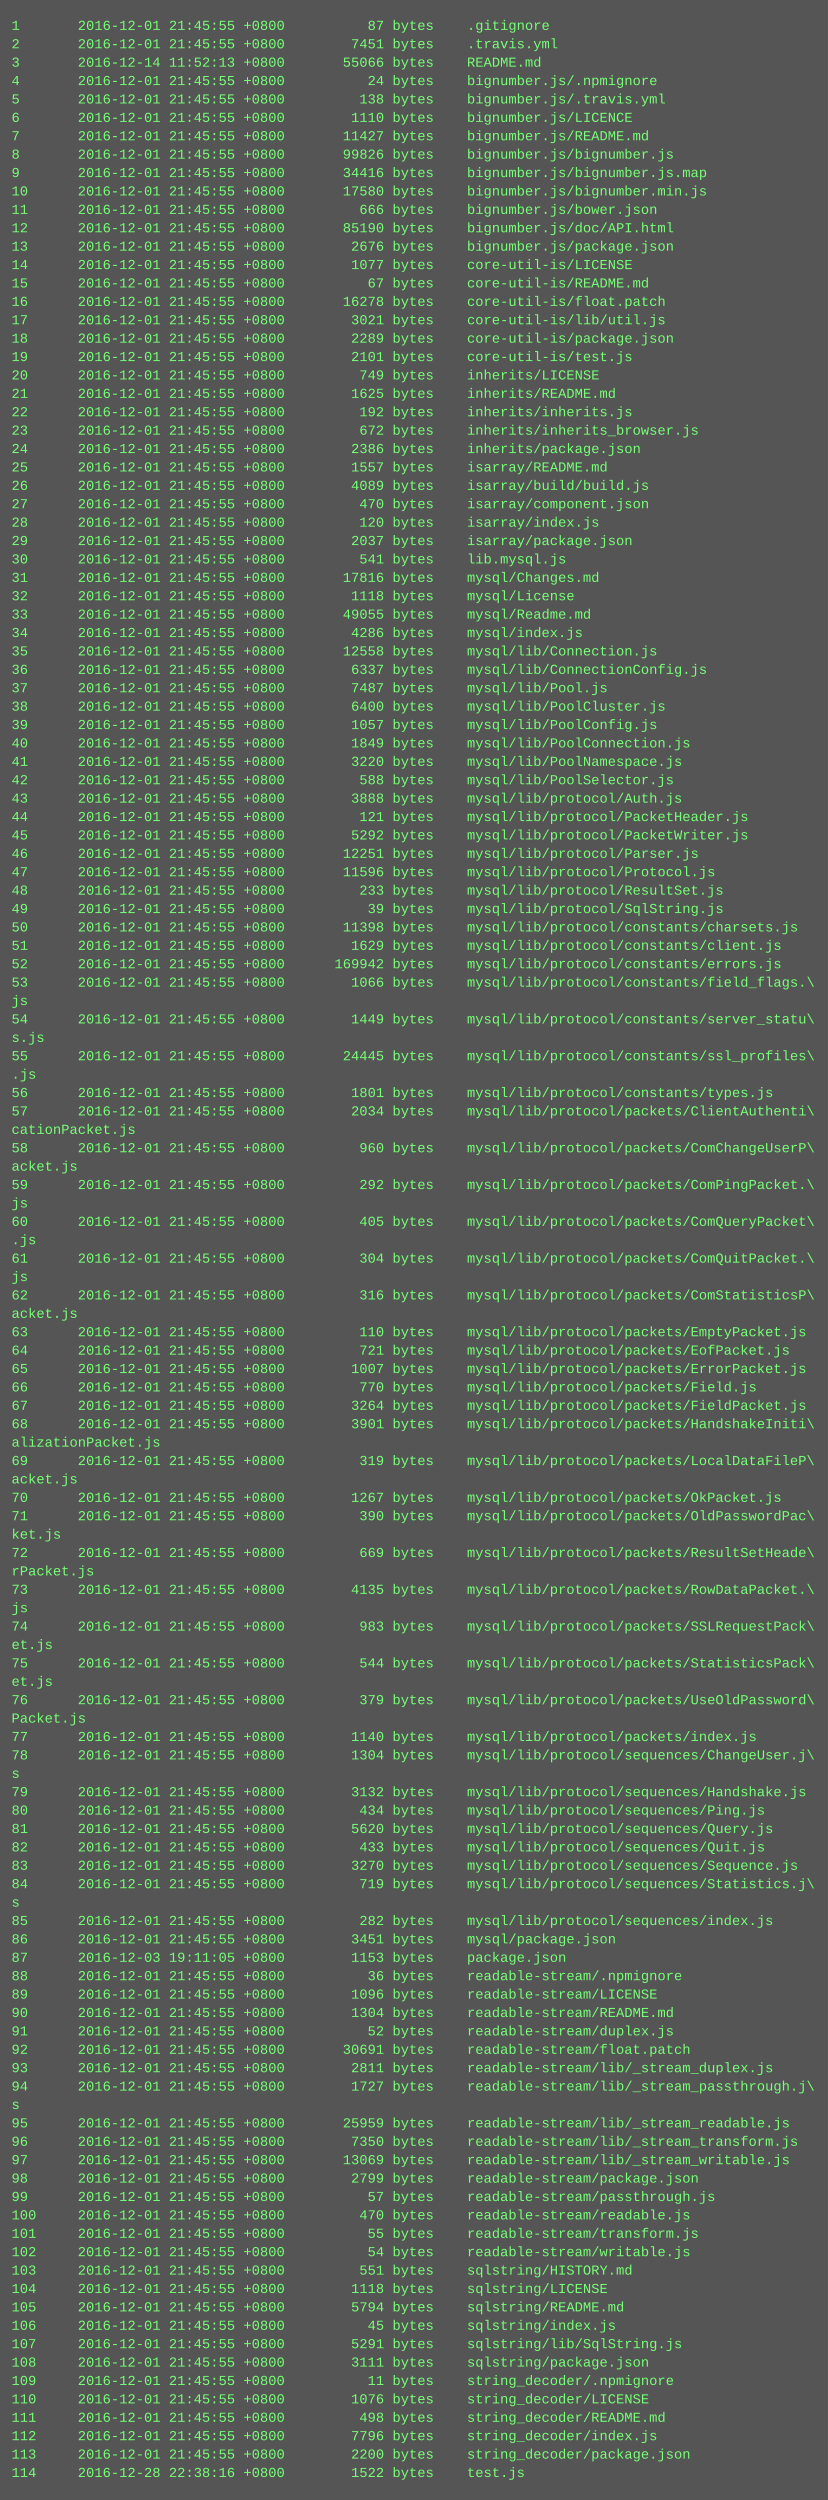
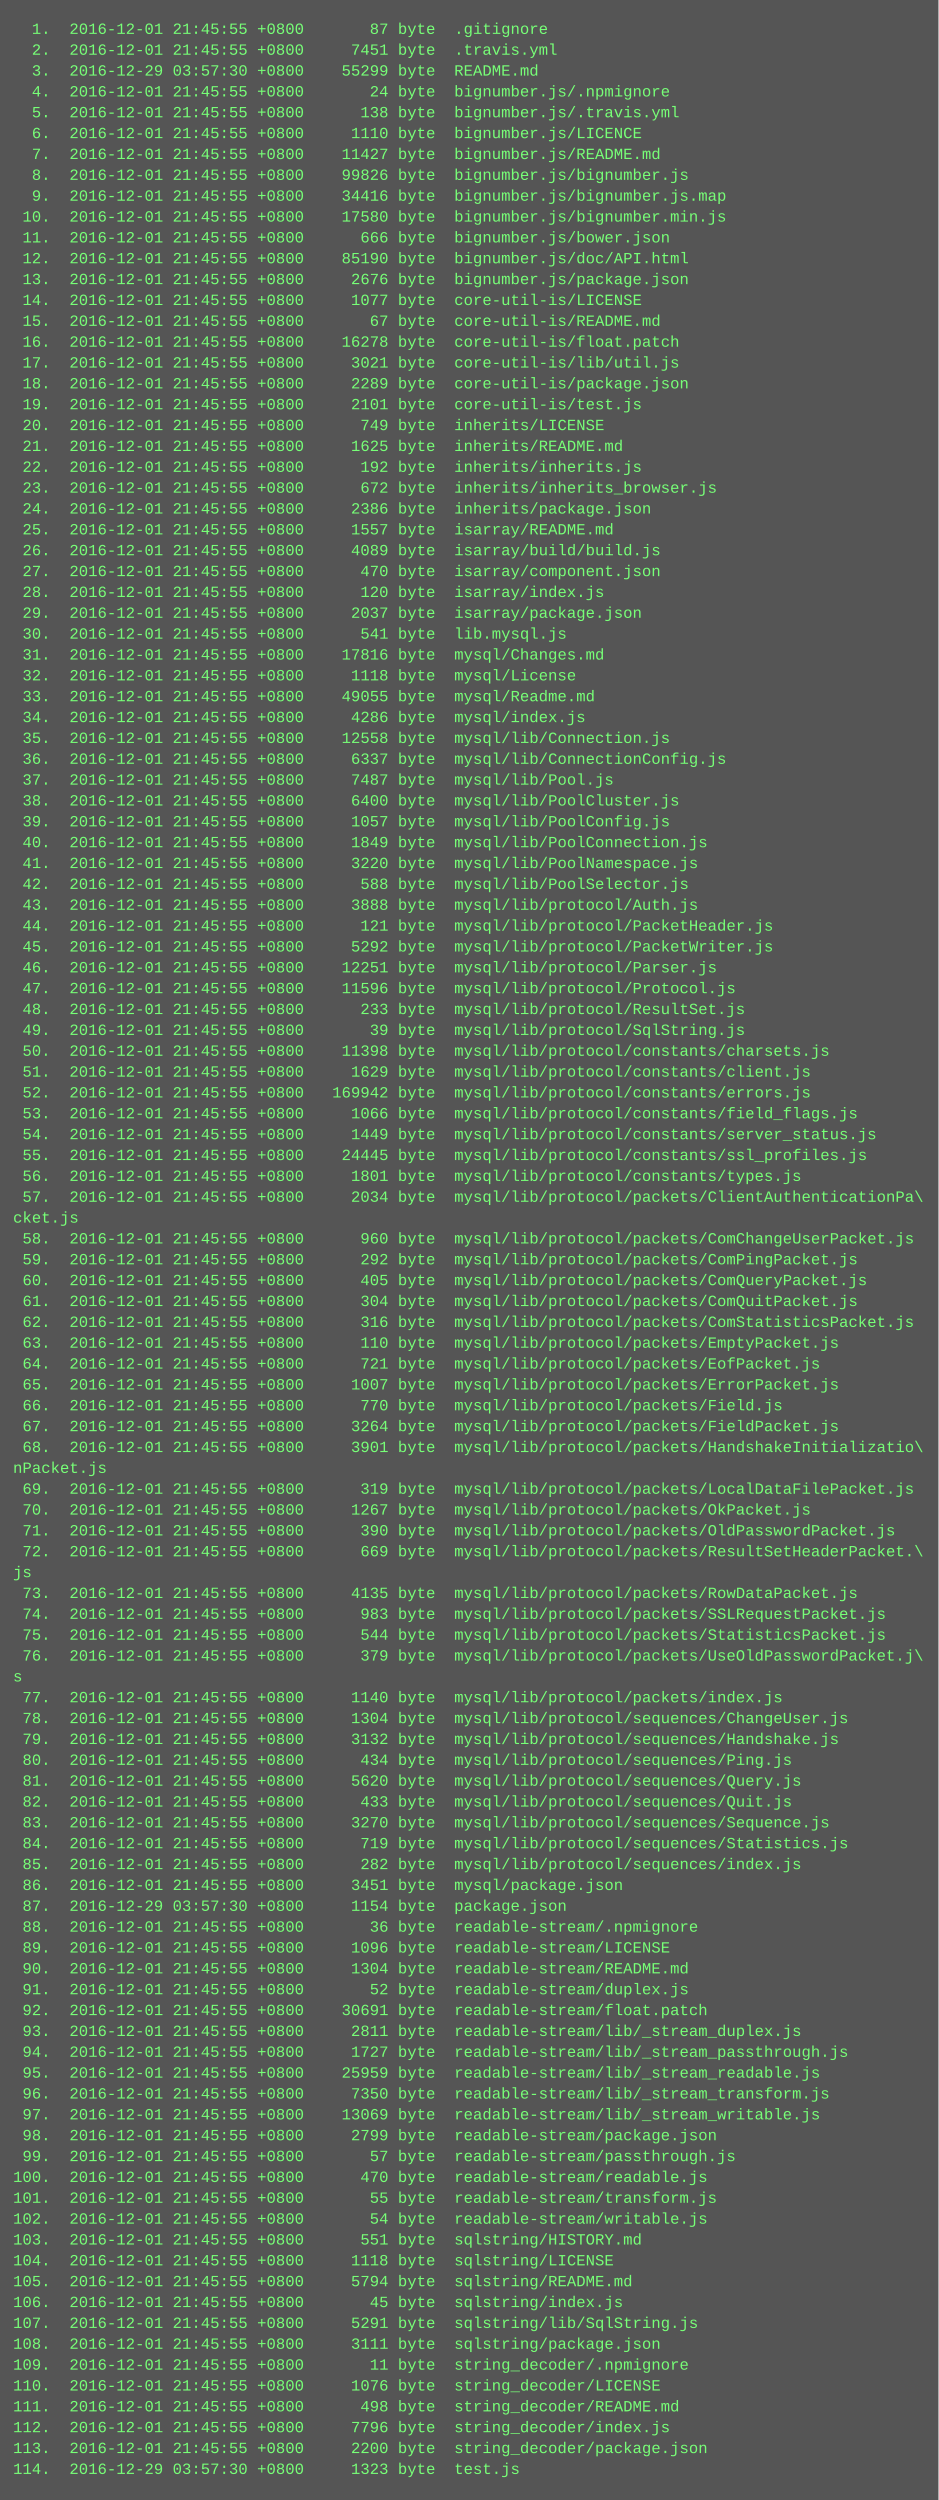
- <svg xmlns="http://www.w3.org/2000/svg" height="2174" width="720">
-   <rect height="2174" fill="#555" width="720" />
+ <svg xmlns="http://www.w3.org/2000/svg" height="1918" width="720">
+   <rect height="1918" fill="#555" width="720" />
  <text fill="#7f7" font-family="Courier New" font-size="12" xml:space="preserve">
-     <tspan x="10" y="26">1       2016-12-01 21:45:55 +0800          87 bytes    .gitignore</tspan>
-     <tspan x="10" y="42">2       2016-12-01 21:45:55 +0800        7451 bytes    .travis.yml</tspan>
-     <tspan x="10" y="58">3       2016-12-14 11:52:13 +0800       55066 bytes    README.md</tspan>
-     <tspan x="10" y="74">4       2016-12-01 21:45:55 +0800          24 bytes    bignumber.js/.npmignore</tspan>
-     <tspan x="10" y="90">5       2016-12-01 21:45:55 +0800         138 bytes    bignumber.js/.travis.yml</tspan>
-     <tspan x="10" y="106">6       2016-12-01 21:45:55 +0800        1110 bytes    bignumber.js/LICENCE</tspan>
-     <tspan x="10" y="122">7       2016-12-01 21:45:55 +0800       11427 bytes    bignumber.js/README.md</tspan>
-     <tspan x="10" y="138">8       2016-12-01 21:45:55 +0800       99826 bytes    bignumber.js/bignumber.js</tspan>
-     <tspan x="10" y="154">9       2016-12-01 21:45:55 +0800       34416 bytes    bignumber.js/bignumber.js.map</tspan>
-     <tspan x="10" y="170">10      2016-12-01 21:45:55 +0800       17580 bytes    bignumber.js/bignumber.min.js</tspan>
-     <tspan x="10" y="186">11      2016-12-01 21:45:55 +0800         666 bytes    bignumber.js/bower.json</tspan>
-     <tspan x="10" y="202">12      2016-12-01 21:45:55 +0800       85190 bytes    bignumber.js/doc/API.html</tspan>
-     <tspan x="10" y="218">13      2016-12-01 21:45:55 +0800        2676 bytes    bignumber.js/package.json</tspan>
-     <tspan x="10" y="234">14      2016-12-01 21:45:55 +0800        1077 bytes    core-util-is/LICENSE</tspan>
-     <tspan x="10" y="250">15      2016-12-01 21:45:55 +0800          67 bytes    core-util-is/README.md</tspan>
-     <tspan x="10" y="266">16      2016-12-01 21:45:55 +0800       16278 bytes    core-util-is/float.patch</tspan>
-     <tspan x="10" y="282">17      2016-12-01 21:45:55 +0800        3021 bytes    core-util-is/lib/util.js</tspan>
-     <tspan x="10" y="298">18      2016-12-01 21:45:55 +0800        2289 bytes    core-util-is/package.json</tspan>
-     <tspan x="10" y="314">19      2016-12-01 21:45:55 +0800        2101 bytes    core-util-is/test.js</tspan>
-     <tspan x="10" y="330">20      2016-12-01 21:45:55 +0800         749 bytes    inherits/LICENSE</tspan>
-     <tspan x="10" y="346">21      2016-12-01 21:45:55 +0800        1625 bytes    inherits/README.md</tspan>
-     <tspan x="10" y="362">22      2016-12-01 21:45:55 +0800         192 bytes    inherits/inherits.js</tspan>
-     <tspan x="10" y="378">23      2016-12-01 21:45:55 +0800         672 bytes    inherits/inherits_browser.js</tspan>
-     <tspan x="10" y="394">24      2016-12-01 21:45:55 +0800        2386 bytes    inherits/package.json</tspan>
-     <tspan x="10" y="410">25      2016-12-01 21:45:55 +0800        1557 bytes    isarray/README.md</tspan>
-     <tspan x="10" y="426">26      2016-12-01 21:45:55 +0800        4089 bytes    isarray/build/build.js</tspan>
-     <tspan x="10" y="442">27      2016-12-01 21:45:55 +0800         470 bytes    isarray/component.json</tspan>
-     <tspan x="10" y="458">28      2016-12-01 21:45:55 +0800         120 bytes    isarray/index.js</tspan>
-     <tspan x="10" y="474">29      2016-12-01 21:45:55 +0800        2037 bytes    isarray/package.json</tspan>
-     <tspan x="10" y="490">30      2016-12-01 21:45:55 +0800         541 bytes    lib.mysql.js</tspan>
-     <tspan x="10" y="506">31      2016-12-01 21:45:55 +0800       17816 bytes    mysql/Changes.md</tspan>
-     <tspan x="10" y="522">32      2016-12-01 21:45:55 +0800        1118 bytes    mysql/License</tspan>
-     <tspan x="10" y="538">33      2016-12-01 21:45:55 +0800       49055 bytes    mysql/Readme.md</tspan>
-     <tspan x="10" y="554">34      2016-12-01 21:45:55 +0800        4286 bytes    mysql/index.js</tspan>
-     <tspan x="10" y="570">35      2016-12-01 21:45:55 +0800       12558 bytes    mysql/lib/Connection.js</tspan>
-     <tspan x="10" y="586">36      2016-12-01 21:45:55 +0800        6337 bytes    mysql/lib/ConnectionConfig.js</tspan>
-     <tspan x="10" y="602">37      2016-12-01 21:45:55 +0800        7487 bytes    mysql/lib/Pool.js</tspan>
-     <tspan x="10" y="618">38      2016-12-01 21:45:55 +0800        6400 bytes    mysql/lib/PoolCluster.js</tspan>
-     <tspan x="10" y="634">39      2016-12-01 21:45:55 +0800        1057 bytes    mysql/lib/PoolConfig.js</tspan>
-     <tspan x="10" y="650">40      2016-12-01 21:45:55 +0800        1849 bytes    mysql/lib/PoolConnection.js</tspan>
-     <tspan x="10" y="666">41      2016-12-01 21:45:55 +0800        3220 bytes    mysql/lib/PoolNamespace.js</tspan>
-     <tspan x="10" y="682">42      2016-12-01 21:45:55 +0800         588 bytes    mysql/lib/PoolSelector.js</tspan>
-     <tspan x="10" y="698">43      2016-12-01 21:45:55 +0800        3888 bytes    mysql/lib/protocol/Auth.js</tspan>
-     <tspan x="10" y="714">44      2016-12-01 21:45:55 +0800         121 bytes    mysql/lib/protocol/PacketHeader.js</tspan>
-     <tspan x="10" y="730">45      2016-12-01 21:45:55 +0800        5292 bytes    mysql/lib/protocol/PacketWriter.js</tspan>
-     <tspan x="10" y="746">46      2016-12-01 21:45:55 +0800       12251 bytes    mysql/lib/protocol/Parser.js</tspan>
-     <tspan x="10" y="762">47      2016-12-01 21:45:55 +0800       11596 bytes    mysql/lib/protocol/Protocol.js</tspan>
-     <tspan x="10" y="778">48      2016-12-01 21:45:55 +0800         233 bytes    mysql/lib/protocol/ResultSet.js</tspan>
-     <tspan x="10" y="794">49      2016-12-01 21:45:55 +0800          39 bytes    mysql/lib/protocol/SqlString.js</tspan>
-     <tspan x="10" y="810">50      2016-12-01 21:45:55 +0800       11398 bytes    mysql/lib/protocol/constants/charsets.js</tspan>
-     <tspan x="10" y="826">51      2016-12-01 21:45:55 +0800        1629 bytes    mysql/lib/protocol/constants/client.js</tspan>
-     <tspan x="10" y="842">52      2016-12-01 21:45:55 +0800      169942 bytes    mysql/lib/protocol/constants/errors.js</tspan>
-     <tspan x="10" y="858">53      2016-12-01 21:45:55 +0800        1066 bytes    mysql/lib/protocol/constants/field_flags.\</tspan>
-     <tspan x="10" y="874">js</tspan>
-     <tspan x="10" y="890">54      2016-12-01 21:45:55 +0800        1449 bytes    mysql/lib/protocol/constants/server_statu\</tspan>
-     <tspan x="10" y="906">s.js</tspan>
-     <tspan x="10" y="922">55      2016-12-01 21:45:55 +0800       24445 bytes    mysql/lib/protocol/constants/ssl_profiles\</tspan>
-     <tspan x="10" y="938">.js</tspan>
-     <tspan x="10" y="954">56      2016-12-01 21:45:55 +0800        1801 bytes    mysql/lib/protocol/constants/types.js</tspan>
-     <tspan x="10" y="970">57      2016-12-01 21:45:55 +0800        2034 bytes    mysql/lib/protocol/packets/ClientAuthenti\</tspan>
-     <tspan x="10" y="986">cationPacket.js</tspan>
-     <tspan x="10" y="1002">58      2016-12-01 21:45:55 +0800         960 bytes    mysql/lib/protocol/packets/ComChangeUserP\</tspan>
-     <tspan x="10" y="1018">acket.js</tspan>
-     <tspan x="10" y="1034">59      2016-12-01 21:45:55 +0800         292 bytes    mysql/lib/protocol/packets/ComPingPacket.\</tspan>
-     <tspan x="10" y="1050">js</tspan>
-     <tspan x="10" y="1066">60      2016-12-01 21:45:55 +0800         405 bytes    mysql/lib/protocol/packets/ComQueryPacket\</tspan>
-     <tspan x="10" y="1082">.js</tspan>
-     <tspan x="10" y="1098">61      2016-12-01 21:45:55 +0800         304 bytes    mysql/lib/protocol/packets/ComQuitPacket.\</tspan>
-     <tspan x="10" y="1114">js</tspan>
-     <tspan x="10" y="1130">62      2016-12-01 21:45:55 +0800         316 bytes    mysql/lib/protocol/packets/ComStatisticsP\</tspan>
-     <tspan x="10" y="1146">acket.js</tspan>
-     <tspan x="10" y="1162">63      2016-12-01 21:45:55 +0800         110 bytes    mysql/lib/protocol/packets/EmptyPacket.js</tspan>
-     <tspan x="10" y="1178">64      2016-12-01 21:45:55 +0800         721 bytes    mysql/lib/protocol/packets/EofPacket.js</tspan>
-     <tspan x="10" y="1194">65      2016-12-01 21:45:55 +0800        1007 bytes    mysql/lib/protocol/packets/ErrorPacket.js</tspan>
-     <tspan x="10" y="1210">66      2016-12-01 21:45:55 +0800         770 bytes    mysql/lib/protocol/packets/Field.js</tspan>
-     <tspan x="10" y="1226">67      2016-12-01 21:45:55 +0800        3264 bytes    mysql/lib/protocol/packets/FieldPacket.js</tspan>
-     <tspan x="10" y="1242">68      2016-12-01 21:45:55 +0800        3901 bytes    mysql/lib/protocol/packets/HandshakeIniti\</tspan>
-     <tspan x="10" y="1258">alizationPacket.js</tspan>
-     <tspan x="10" y="1274">69      2016-12-01 21:45:55 +0800         319 bytes    mysql/lib/protocol/packets/LocalDataFileP\</tspan>
-     <tspan x="10" y="1290">acket.js</tspan>
-     <tspan x="10" y="1306">70      2016-12-01 21:45:55 +0800        1267 bytes    mysql/lib/protocol/packets/OkPacket.js</tspan>
-     <tspan x="10" y="1322">71      2016-12-01 21:45:55 +0800         390 bytes    mysql/lib/protocol/packets/OldPasswordPac\</tspan>
-     <tspan x="10" y="1338">ket.js</tspan>
-     <tspan x="10" y="1354">72      2016-12-01 21:45:55 +0800         669 bytes    mysql/lib/protocol/packets/ResultSetHeade\</tspan>
-     <tspan x="10" y="1370">rPacket.js</tspan>
-     <tspan x="10" y="1386">73      2016-12-01 21:45:55 +0800        4135 bytes    mysql/lib/protocol/packets/RowDataPacket.\</tspan>
-     <tspan x="10" y="1402">js</tspan>
-     <tspan x="10" y="1418">74      2016-12-01 21:45:55 +0800         983 bytes    mysql/lib/protocol/packets/SSLRequestPack\</tspan>
-     <tspan x="10" y="1434">et.js</tspan>
-     <tspan x="10" y="1450">75      2016-12-01 21:45:55 +0800         544 bytes    mysql/lib/protocol/packets/StatisticsPack\</tspan>
-     <tspan x="10" y="1466">et.js</tspan>
-     <tspan x="10" y="1482">76      2016-12-01 21:45:55 +0800         379 bytes    mysql/lib/protocol/packets/UseOldPassword\</tspan>
-     <tspan x="10" y="1498">Packet.js</tspan>
-     <tspan x="10" y="1514">77      2016-12-01 21:45:55 +0800        1140 bytes    mysql/lib/protocol/packets/index.js</tspan>
-     <tspan x="10" y="1530">78      2016-12-01 21:45:55 +0800        1304 bytes    mysql/lib/protocol/sequences/ChangeUser.j\</tspan>
-     <tspan x="10" y="1546">s</tspan>
-     <tspan x="10" y="1562">79      2016-12-01 21:45:55 +0800        3132 bytes    mysql/lib/protocol/sequences/Handshake.js</tspan>
-     <tspan x="10" y="1578">80      2016-12-01 21:45:55 +0800         434 bytes    mysql/lib/protocol/sequences/Ping.js</tspan>
-     <tspan x="10" y="1594">81      2016-12-01 21:45:55 +0800        5620 bytes    mysql/lib/protocol/sequences/Query.js</tspan>
-     <tspan x="10" y="1610">82      2016-12-01 21:45:55 +0800         433 bytes    mysql/lib/protocol/sequences/Quit.js</tspan>
-     <tspan x="10" y="1626">83      2016-12-01 21:45:55 +0800        3270 bytes    mysql/lib/protocol/sequences/Sequence.js</tspan>
-     <tspan x="10" y="1642">84      2016-12-01 21:45:55 +0800         719 bytes    mysql/lib/protocol/sequences/Statistics.j\</tspan>
-     <tspan x="10" y="1658">s</tspan>
-     <tspan x="10" y="1674">85      2016-12-01 21:45:55 +0800         282 bytes    mysql/lib/protocol/sequences/index.js</tspan>
-     <tspan x="10" y="1690">86      2016-12-01 21:45:55 +0800        3451 bytes    mysql/package.json</tspan>
-     <tspan x="10" y="1706">87      2016-12-03 19:11:05 +0800        1153 bytes    package.json</tspan>
-     <tspan x="10" y="1722">88      2016-12-01 21:45:55 +0800          36 bytes    readable-stream/.npmignore</tspan>
-     <tspan x="10" y="1738">89      2016-12-01 21:45:55 +0800        1096 bytes    readable-stream/LICENSE</tspan>
-     <tspan x="10" y="1754">90      2016-12-01 21:45:55 +0800        1304 bytes    readable-stream/README.md</tspan>
-     <tspan x="10" y="1770">91      2016-12-01 21:45:55 +0800          52 bytes    readable-stream/duplex.js</tspan>
-     <tspan x="10" y="1786">92      2016-12-01 21:45:55 +0800       30691 bytes    readable-stream/float.patch</tspan>
-     <tspan x="10" y="1802">93      2016-12-01 21:45:55 +0800        2811 bytes    readable-stream/lib/_stream_duplex.js</tspan>
-     <tspan x="10" y="1818">94      2016-12-01 21:45:55 +0800        1727 bytes    readable-stream/lib/_stream_passthrough.j\</tspan>
-     <tspan x="10" y="1834">s</tspan>
-     <tspan x="10" y="1850">95      2016-12-01 21:45:55 +0800       25959 bytes    readable-stream/lib/_stream_readable.js</tspan>
-     <tspan x="10" y="1866">96      2016-12-01 21:45:55 +0800        7350 bytes    readable-stream/lib/_stream_transform.js</tspan>
-     <tspan x="10" y="1882">97      2016-12-01 21:45:55 +0800       13069 bytes    readable-stream/lib/_stream_writable.js</tspan>
-     <tspan x="10" y="1898">98      2016-12-01 21:45:55 +0800        2799 bytes    readable-stream/package.json</tspan>
-     <tspan x="10" y="1914">99      2016-12-01 21:45:55 +0800          57 bytes    readable-stream/passthrough.js</tspan>
-     <tspan x="10" y="1930">100     2016-12-01 21:45:55 +0800         470 bytes    readable-stream/readable.js</tspan>
-     <tspan x="10" y="1946">101     2016-12-01 21:45:55 +0800          55 bytes    readable-stream/transform.js</tspan>
-     <tspan x="10" y="1962">102     2016-12-01 21:45:55 +0800          54 bytes    readable-stream/writable.js</tspan>
-     <tspan x="10" y="1978">103     2016-12-01 21:45:55 +0800         551 bytes    sqlstring/HISTORY.md</tspan>
-     <tspan x="10" y="1994">104     2016-12-01 21:45:55 +0800        1118 bytes    sqlstring/LICENSE</tspan>
-     <tspan x="10" y="2010">105     2016-12-01 21:45:55 +0800        5794 bytes    sqlstring/README.md</tspan>
-     <tspan x="10" y="2026">106     2016-12-01 21:45:55 +0800          45 bytes    sqlstring/index.js</tspan>
-     <tspan x="10" y="2042">107     2016-12-01 21:45:55 +0800        5291 bytes    sqlstring/lib/SqlString.js</tspan>
-     <tspan x="10" y="2058">108     2016-12-01 21:45:55 +0800        3111 bytes    sqlstring/package.json</tspan>
-     <tspan x="10" y="2074">109     2016-12-01 21:45:55 +0800          11 bytes    string_decoder/.npmignore</tspan>
-     <tspan x="10" y="2090">110     2016-12-01 21:45:55 +0800        1076 bytes    string_decoder/LICENSE</tspan>
-     <tspan x="10" y="2106">111     2016-12-01 21:45:55 +0800         498 bytes    string_decoder/README.md</tspan>
-     <tspan x="10" y="2122">112     2016-12-01 21:45:55 +0800        7796 bytes    string_decoder/index.js</tspan>
-     <tspan x="10" y="2138">113     2016-12-01 21:45:55 +0800        2200 bytes    string_decoder/package.json</tspan>
-     <tspan x="10" y="2154">114     2016-12-28 22:38:16 +0800        1522 bytes    test.js</tspan>
+     <tspan x="10" y="26">  1.  2016-12-01 21:45:55 +0800       87 byte  .gitignore</tspan>
+     <tspan x="10" y="42">  2.  2016-12-01 21:45:55 +0800     7451 byte  .travis.yml</tspan>
+     <tspan x="10" y="58">  3.  2016-12-29 03:57:30 +0800    55299 byte  README.md</tspan>
+     <tspan x="10" y="74">  4.  2016-12-01 21:45:55 +0800       24 byte  bignumber.js/.npmignore</tspan>
+     <tspan x="10" y="90">  5.  2016-12-01 21:45:55 +0800      138 byte  bignumber.js/.travis.yml</tspan>
+     <tspan x="10" y="106">  6.  2016-12-01 21:45:55 +0800     1110 byte  bignumber.js/LICENCE</tspan>
+     <tspan x="10" y="122">  7.  2016-12-01 21:45:55 +0800    11427 byte  bignumber.js/README.md</tspan>
+     <tspan x="10" y="138">  8.  2016-12-01 21:45:55 +0800    99826 byte  bignumber.js/bignumber.js</tspan>
+     <tspan x="10" y="154">  9.  2016-12-01 21:45:55 +0800    34416 byte  bignumber.js/bignumber.js.map</tspan>
+     <tspan x="10" y="170"> 10.  2016-12-01 21:45:55 +0800    17580 byte  bignumber.js/bignumber.min.js</tspan>
+     <tspan x="10" y="186"> 11.  2016-12-01 21:45:55 +0800      666 byte  bignumber.js/bower.json</tspan>
+     <tspan x="10" y="202"> 12.  2016-12-01 21:45:55 +0800    85190 byte  bignumber.js/doc/API.html</tspan>
+     <tspan x="10" y="218"> 13.  2016-12-01 21:45:55 +0800     2676 byte  bignumber.js/package.json</tspan>
+     <tspan x="10" y="234"> 14.  2016-12-01 21:45:55 +0800     1077 byte  core-util-is/LICENSE</tspan>
+     <tspan x="10" y="250"> 15.  2016-12-01 21:45:55 +0800       67 byte  core-util-is/README.md</tspan>
+     <tspan x="10" y="266"> 16.  2016-12-01 21:45:55 +0800    16278 byte  core-util-is/float.patch</tspan>
+     <tspan x="10" y="282"> 17.  2016-12-01 21:45:55 +0800     3021 byte  core-util-is/lib/util.js</tspan>
+     <tspan x="10" y="298"> 18.  2016-12-01 21:45:55 +0800     2289 byte  core-util-is/package.json</tspan>
+     <tspan x="10" y="314"> 19.  2016-12-01 21:45:55 +0800     2101 byte  core-util-is/test.js</tspan>
+     <tspan x="10" y="330"> 20.  2016-12-01 21:45:55 +0800      749 byte  inherits/LICENSE</tspan>
+     <tspan x="10" y="346"> 21.  2016-12-01 21:45:55 +0800     1625 byte  inherits/README.md</tspan>
+     <tspan x="10" y="362"> 22.  2016-12-01 21:45:55 +0800      192 byte  inherits/inherits.js</tspan>
+     <tspan x="10" y="378"> 23.  2016-12-01 21:45:55 +0800      672 byte  inherits/inherits_browser.js</tspan>
+     <tspan x="10" y="394"> 24.  2016-12-01 21:45:55 +0800     2386 byte  inherits/package.json</tspan>
+     <tspan x="10" y="410"> 25.  2016-12-01 21:45:55 +0800     1557 byte  isarray/README.md</tspan>
+     <tspan x="10" y="426"> 26.  2016-12-01 21:45:55 +0800     4089 byte  isarray/build/build.js</tspan>
+     <tspan x="10" y="442"> 27.  2016-12-01 21:45:55 +0800      470 byte  isarray/component.json</tspan>
+     <tspan x="10" y="458"> 28.  2016-12-01 21:45:55 +0800      120 byte  isarray/index.js</tspan>
+     <tspan x="10" y="474"> 29.  2016-12-01 21:45:55 +0800     2037 byte  isarray/package.json</tspan>
+     <tspan x="10" y="490"> 30.  2016-12-01 21:45:55 +0800      541 byte  lib.mysql.js</tspan>
+     <tspan x="10" y="506"> 31.  2016-12-01 21:45:55 +0800    17816 byte  mysql/Changes.md</tspan>
+     <tspan x="10" y="522"> 32.  2016-12-01 21:45:55 +0800     1118 byte  mysql/License</tspan>
+     <tspan x="10" y="538"> 33.  2016-12-01 21:45:55 +0800    49055 byte  mysql/Readme.md</tspan>
+     <tspan x="10" y="554"> 34.  2016-12-01 21:45:55 +0800     4286 byte  mysql/index.js</tspan>
+     <tspan x="10" y="570"> 35.  2016-12-01 21:45:55 +0800    12558 byte  mysql/lib/Connection.js</tspan>
+     <tspan x="10" y="586"> 36.  2016-12-01 21:45:55 +0800     6337 byte  mysql/lib/ConnectionConfig.js</tspan>
+     <tspan x="10" y="602"> 37.  2016-12-01 21:45:55 +0800     7487 byte  mysql/lib/Pool.js</tspan>
+     <tspan x="10" y="618"> 38.  2016-12-01 21:45:55 +0800     6400 byte  mysql/lib/PoolCluster.js</tspan>
+     <tspan x="10" y="634"> 39.  2016-12-01 21:45:55 +0800     1057 byte  mysql/lib/PoolConfig.js</tspan>
+     <tspan x="10" y="650"> 40.  2016-12-01 21:45:55 +0800     1849 byte  mysql/lib/PoolConnection.js</tspan>
+     <tspan x="10" y="666"> 41.  2016-12-01 21:45:55 +0800     3220 byte  mysql/lib/PoolNamespace.js</tspan>
+     <tspan x="10" y="682"> 42.  2016-12-01 21:45:55 +0800      588 byte  mysql/lib/PoolSelector.js</tspan>
+     <tspan x="10" y="698"> 43.  2016-12-01 21:45:55 +0800     3888 byte  mysql/lib/protocol/Auth.js</tspan>
+     <tspan x="10" y="714"> 44.  2016-12-01 21:45:55 +0800      121 byte  mysql/lib/protocol/PacketHeader.js</tspan>
+     <tspan x="10" y="730"> 45.  2016-12-01 21:45:55 +0800     5292 byte  mysql/lib/protocol/PacketWriter.js</tspan>
+     <tspan x="10" y="746"> 46.  2016-12-01 21:45:55 +0800    12251 byte  mysql/lib/protocol/Parser.js</tspan>
+     <tspan x="10" y="762"> 47.  2016-12-01 21:45:55 +0800    11596 byte  mysql/lib/protocol/Protocol.js</tspan>
+     <tspan x="10" y="778"> 48.  2016-12-01 21:45:55 +0800      233 byte  mysql/lib/protocol/ResultSet.js</tspan>
+     <tspan x="10" y="794"> 49.  2016-12-01 21:45:55 +0800       39 byte  mysql/lib/protocol/SqlString.js</tspan>
+     <tspan x="10" y="810"> 50.  2016-12-01 21:45:55 +0800    11398 byte  mysql/lib/protocol/constants/charsets.js</tspan>
+     <tspan x="10" y="826"> 51.  2016-12-01 21:45:55 +0800     1629 byte  mysql/lib/protocol/constants/client.js</tspan>
+     <tspan x="10" y="842"> 52.  2016-12-01 21:45:55 +0800   169942 byte  mysql/lib/protocol/constants/errors.js</tspan>
+     <tspan x="10" y="858"> 53.  2016-12-01 21:45:55 +0800     1066 byte  mysql/lib/protocol/constants/field_flags.js</tspan>
+     <tspan x="10" y="874"> 54.  2016-12-01 21:45:55 +0800     1449 byte  mysql/lib/protocol/constants/server_status.js</tspan>
+     <tspan x="10" y="890"> 55.  2016-12-01 21:45:55 +0800    24445 byte  mysql/lib/protocol/constants/ssl_profiles.js</tspan>
+     <tspan x="10" y="906"> 56.  2016-12-01 21:45:55 +0800     1801 byte  mysql/lib/protocol/constants/types.js</tspan>
+     <tspan x="10" y="922"> 57.  2016-12-01 21:45:55 +0800     2034 byte  mysql/lib/protocol/packets/ClientAuthenticationPa\</tspan>
+     <tspan x="10" y="938">cket.js</tspan>
+     <tspan x="10" y="954"> 58.  2016-12-01 21:45:55 +0800      960 byte  mysql/lib/protocol/packets/ComChangeUserPacket.js</tspan>
+     <tspan x="10" y="970"> 59.  2016-12-01 21:45:55 +0800      292 byte  mysql/lib/protocol/packets/ComPingPacket.js</tspan>
+     <tspan x="10" y="986"> 60.  2016-12-01 21:45:55 +0800      405 byte  mysql/lib/protocol/packets/ComQueryPacket.js</tspan>
+     <tspan x="10" y="1002"> 61.  2016-12-01 21:45:55 +0800      304 byte  mysql/lib/protocol/packets/ComQuitPacket.js</tspan>
+     <tspan x="10" y="1018"> 62.  2016-12-01 21:45:55 +0800      316 byte  mysql/lib/protocol/packets/ComStatisticsPacket.js</tspan>
+     <tspan x="10" y="1034"> 63.  2016-12-01 21:45:55 +0800      110 byte  mysql/lib/protocol/packets/EmptyPacket.js</tspan>
+     <tspan x="10" y="1050"> 64.  2016-12-01 21:45:55 +0800      721 byte  mysql/lib/protocol/packets/EofPacket.js</tspan>
+     <tspan x="10" y="1066"> 65.  2016-12-01 21:45:55 +0800     1007 byte  mysql/lib/protocol/packets/ErrorPacket.js</tspan>
+     <tspan x="10" y="1082"> 66.  2016-12-01 21:45:55 +0800      770 byte  mysql/lib/protocol/packets/Field.js</tspan>
+     <tspan x="10" y="1098"> 67.  2016-12-01 21:45:55 +0800     3264 byte  mysql/lib/protocol/packets/FieldPacket.js</tspan>
+     <tspan x="10" y="1114"> 68.  2016-12-01 21:45:55 +0800     3901 byte  mysql/lib/protocol/packets/HandshakeInitializatio\</tspan>
+     <tspan x="10" y="1130">nPacket.js</tspan>
+     <tspan x="10" y="1146"> 69.  2016-12-01 21:45:55 +0800      319 byte  mysql/lib/protocol/packets/LocalDataFilePacket.js</tspan>
+     <tspan x="10" y="1162"> 70.  2016-12-01 21:45:55 +0800     1267 byte  mysql/lib/protocol/packets/OkPacket.js</tspan>
+     <tspan x="10" y="1178"> 71.  2016-12-01 21:45:55 +0800      390 byte  mysql/lib/protocol/packets/OldPasswordPacket.js</tspan>
+     <tspan x="10" y="1194"> 72.  2016-12-01 21:45:55 +0800      669 byte  mysql/lib/protocol/packets/ResultSetHeaderPacket.\</tspan>
+     <tspan x="10" y="1210">js</tspan>
+     <tspan x="10" y="1226"> 73.  2016-12-01 21:45:55 +0800     4135 byte  mysql/lib/protocol/packets/RowDataPacket.js</tspan>
+     <tspan x="10" y="1242"> 74.  2016-12-01 21:45:55 +0800      983 byte  mysql/lib/protocol/packets/SSLRequestPacket.js</tspan>
+     <tspan x="10" y="1258"> 75.  2016-12-01 21:45:55 +0800      544 byte  mysql/lib/protocol/packets/StatisticsPacket.js</tspan>
+     <tspan x="10" y="1274"> 76.  2016-12-01 21:45:55 +0800      379 byte  mysql/lib/protocol/packets/UseOldPasswordPacket.j\</tspan>
+     <tspan x="10" y="1290">s</tspan>
+     <tspan x="10" y="1306"> 77.  2016-12-01 21:45:55 +0800     1140 byte  mysql/lib/protocol/packets/index.js</tspan>
+     <tspan x="10" y="1322"> 78.  2016-12-01 21:45:55 +0800     1304 byte  mysql/lib/protocol/sequences/ChangeUser.js</tspan>
+     <tspan x="10" y="1338"> 79.  2016-12-01 21:45:55 +0800     3132 byte  mysql/lib/protocol/sequences/Handshake.js</tspan>
+     <tspan x="10" y="1354"> 80.  2016-12-01 21:45:55 +0800      434 byte  mysql/lib/protocol/sequences/Ping.js</tspan>
+     <tspan x="10" y="1370"> 81.  2016-12-01 21:45:55 +0800     5620 byte  mysql/lib/protocol/sequences/Query.js</tspan>
+     <tspan x="10" y="1386"> 82.  2016-12-01 21:45:55 +0800      433 byte  mysql/lib/protocol/sequences/Quit.js</tspan>
+     <tspan x="10" y="1402"> 83.  2016-12-01 21:45:55 +0800     3270 byte  mysql/lib/protocol/sequences/Sequence.js</tspan>
+     <tspan x="10" y="1418"> 84.  2016-12-01 21:45:55 +0800      719 byte  mysql/lib/protocol/sequences/Statistics.js</tspan>
+     <tspan x="10" y="1434"> 85.  2016-12-01 21:45:55 +0800      282 byte  mysql/lib/protocol/sequences/index.js</tspan>
+     <tspan x="10" y="1450"> 86.  2016-12-01 21:45:55 +0800     3451 byte  mysql/package.json</tspan>
+     <tspan x="10" y="1466"> 87.  2016-12-29 03:57:30 +0800     1154 byte  package.json</tspan>
+     <tspan x="10" y="1482"> 88.  2016-12-01 21:45:55 +0800       36 byte  readable-stream/.npmignore</tspan>
+     <tspan x="10" y="1498"> 89.  2016-12-01 21:45:55 +0800     1096 byte  readable-stream/LICENSE</tspan>
+     <tspan x="10" y="1514"> 90.  2016-12-01 21:45:55 +0800     1304 byte  readable-stream/README.md</tspan>
+     <tspan x="10" y="1530"> 91.  2016-12-01 21:45:55 +0800       52 byte  readable-stream/duplex.js</tspan>
+     <tspan x="10" y="1546"> 92.  2016-12-01 21:45:55 +0800    30691 byte  readable-stream/float.patch</tspan>
+     <tspan x="10" y="1562"> 93.  2016-12-01 21:45:55 +0800     2811 byte  readable-stream/lib/_stream_duplex.js</tspan>
+     <tspan x="10" y="1578"> 94.  2016-12-01 21:45:55 +0800     1727 byte  readable-stream/lib/_stream_passthrough.js</tspan>
+     <tspan x="10" y="1594"> 95.  2016-12-01 21:45:55 +0800    25959 byte  readable-stream/lib/_stream_readable.js</tspan>
+     <tspan x="10" y="1610"> 96.  2016-12-01 21:45:55 +0800     7350 byte  readable-stream/lib/_stream_transform.js</tspan>
+     <tspan x="10" y="1626"> 97.  2016-12-01 21:45:55 +0800    13069 byte  readable-stream/lib/_stream_writable.js</tspan>
+     <tspan x="10" y="1642"> 98.  2016-12-01 21:45:55 +0800     2799 byte  readable-stream/package.json</tspan>
+     <tspan x="10" y="1658"> 99.  2016-12-01 21:45:55 +0800       57 byte  readable-stream/passthrough.js</tspan>
+     <tspan x="10" y="1674">100.  2016-12-01 21:45:55 +0800      470 byte  readable-stream/readable.js</tspan>
+     <tspan x="10" y="1690">101.  2016-12-01 21:45:55 +0800       55 byte  readable-stream/transform.js</tspan>
+     <tspan x="10" y="1706">102.  2016-12-01 21:45:55 +0800       54 byte  readable-stream/writable.js</tspan>
+     <tspan x="10" y="1722">103.  2016-12-01 21:45:55 +0800      551 byte  sqlstring/HISTORY.md</tspan>
+     <tspan x="10" y="1738">104.  2016-12-01 21:45:55 +0800     1118 byte  sqlstring/LICENSE</tspan>
+     <tspan x="10" y="1754">105.  2016-12-01 21:45:55 +0800     5794 byte  sqlstring/README.md</tspan>
+     <tspan x="10" y="1770">106.  2016-12-01 21:45:55 +0800       45 byte  sqlstring/index.js</tspan>
+     <tspan x="10" y="1786">107.  2016-12-01 21:45:55 +0800     5291 byte  sqlstring/lib/SqlString.js</tspan>
+     <tspan x="10" y="1802">108.  2016-12-01 21:45:55 +0800     3111 byte  sqlstring/package.json</tspan>
+     <tspan x="10" y="1818">109.  2016-12-01 21:45:55 +0800       11 byte  string_decoder/.npmignore</tspan>
+     <tspan x="10" y="1834">110.  2016-12-01 21:45:55 +0800     1076 byte  string_decoder/LICENSE</tspan>
+     <tspan x="10" y="1850">111.  2016-12-01 21:45:55 +0800      498 byte  string_decoder/README.md</tspan>
+     <tspan x="10" y="1866">112.  2016-12-01 21:45:55 +0800     7796 byte  string_decoder/index.js</tspan>
+     <tspan x="10" y="1882">113.  2016-12-01 21:45:55 +0800     2200 byte  string_decoder/package.json</tspan>
+     <tspan x="10" y="1898">114.  2016-12-29 03:57:30 +0800     1323 byte  test.js</tspan>
  </text>
</svg>
